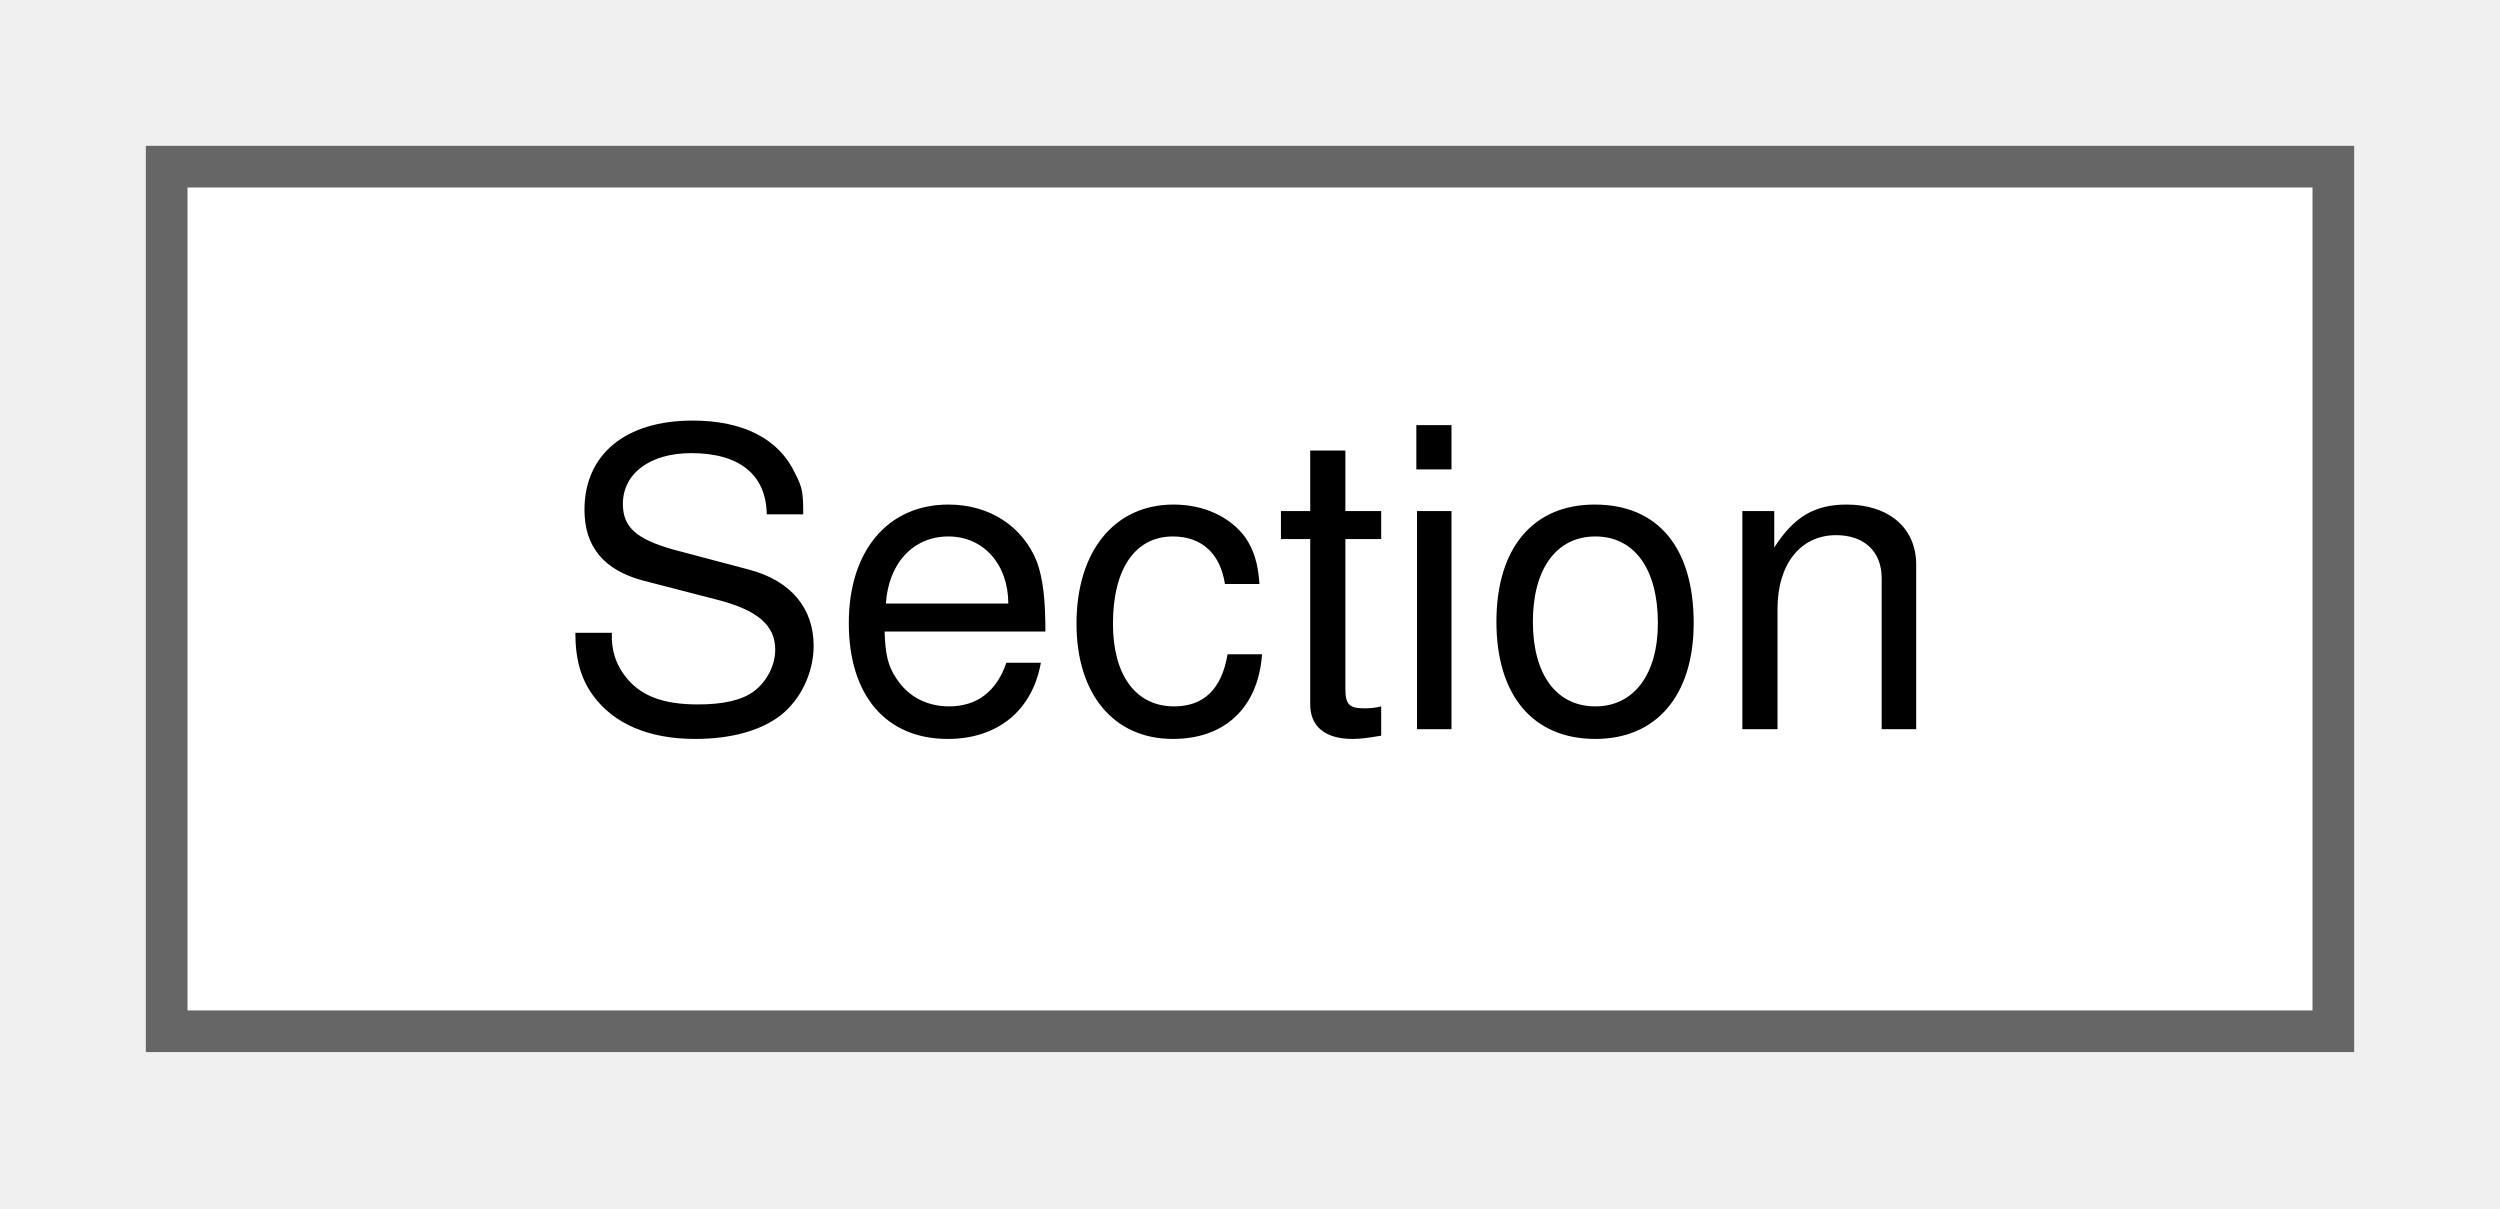
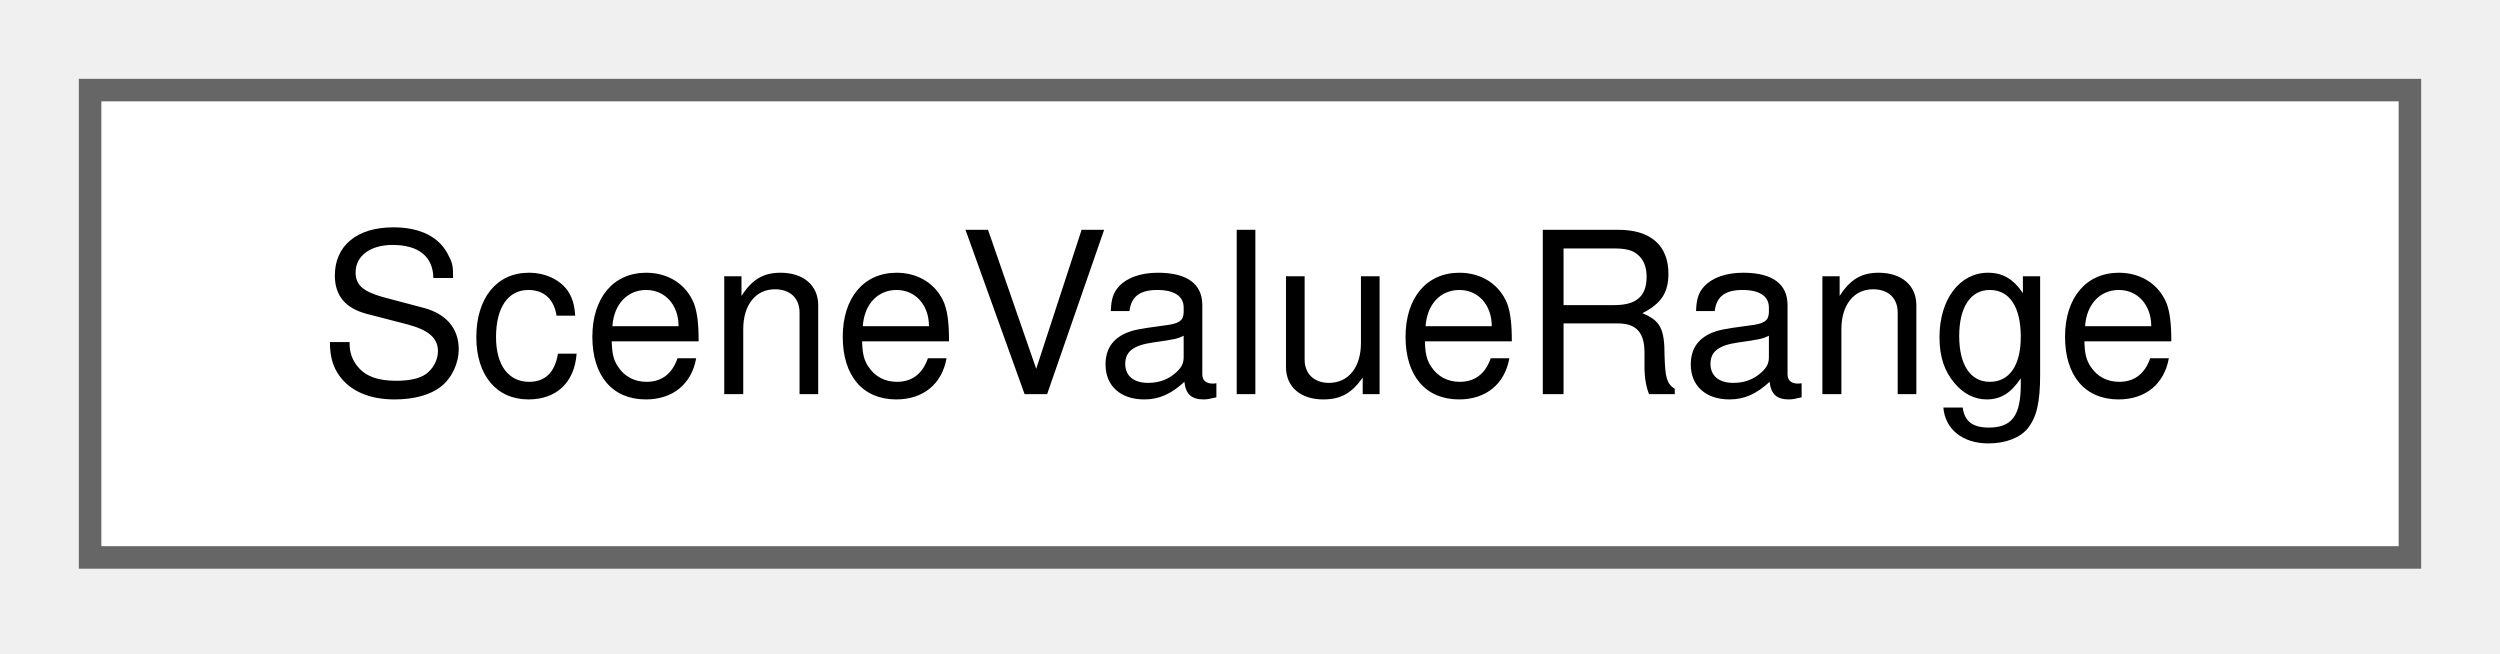
- <svg xmlns="http://www.w3.org/2000/svg" xmlns:xlink="http://www.w3.org/1999/xlink" width="60pt" height="29pt" viewBox="0.00 0.00 60.00 29.00">
+ <svg xmlns="http://www.w3.org/2000/svg" xmlns:xlink="http://www.w3.org/1999/xlink" width="111pt" height="29pt" viewBox="0.00 0.00 111.00 29.00">
  <g id="graph0" class="graph" transform="scale(1 1) rotate(0) translate(4 24.75)">
    <g id="Node000000" class="node">
      <g id="a_Node000000">
-         <a xlink:href="class_section.html" target="_top" xlink:title=" ">
-           <polygon fill="white" stroke="#666666" points="52,-20.75 0,-20.75 0,0 52,0 52,-20.75" />
-           <text xml:space="preserve" text-anchor="middle" x="26" y="-7.25" font-family="Helvetica,sans-Serif" font-size="10.00">Section</text>
+         <a xlink:href="struct_scene_value_range.html" target="_top" xlink:title=" ">
+           <polygon fill="white" stroke="#666666" points="103,-20.75 0,-20.75 0,0 103,0 103,-20.75" />
+           <text xml:space="preserve" text-anchor="middle" x="51.5" y="-7.25" font-family="Helvetica,sans-Serif" font-size="10.00">SceneValueRange</text>
        </a>
      </g>
    </g>
  </g>
</svg>
